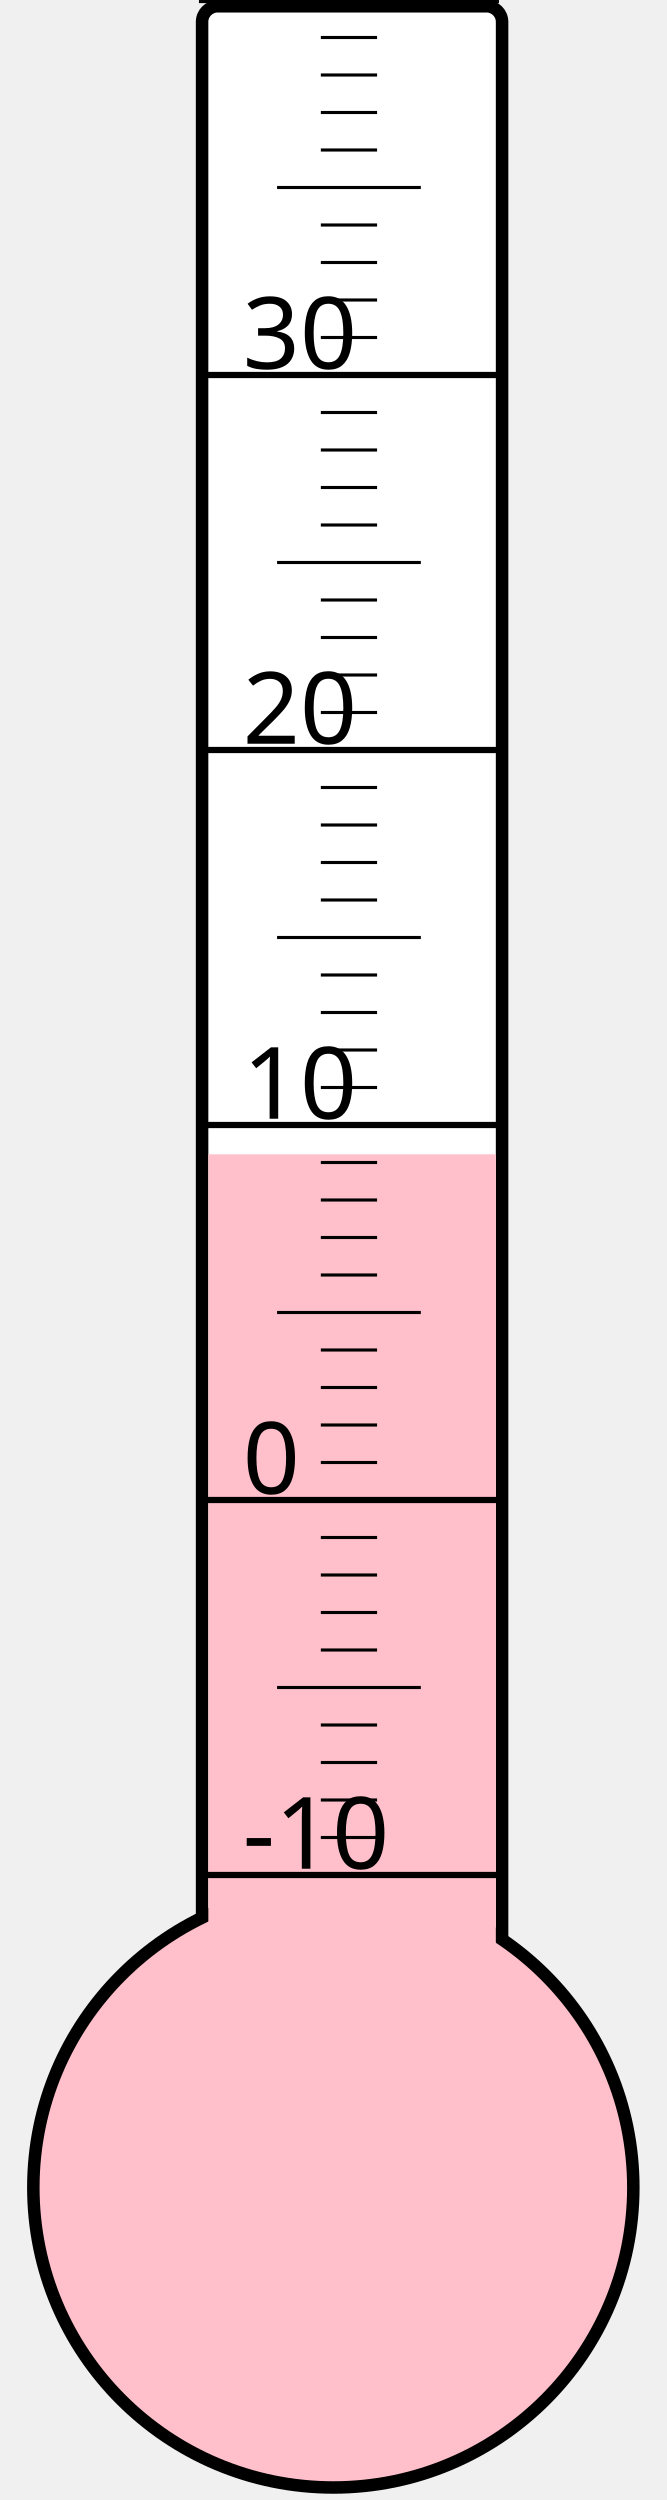
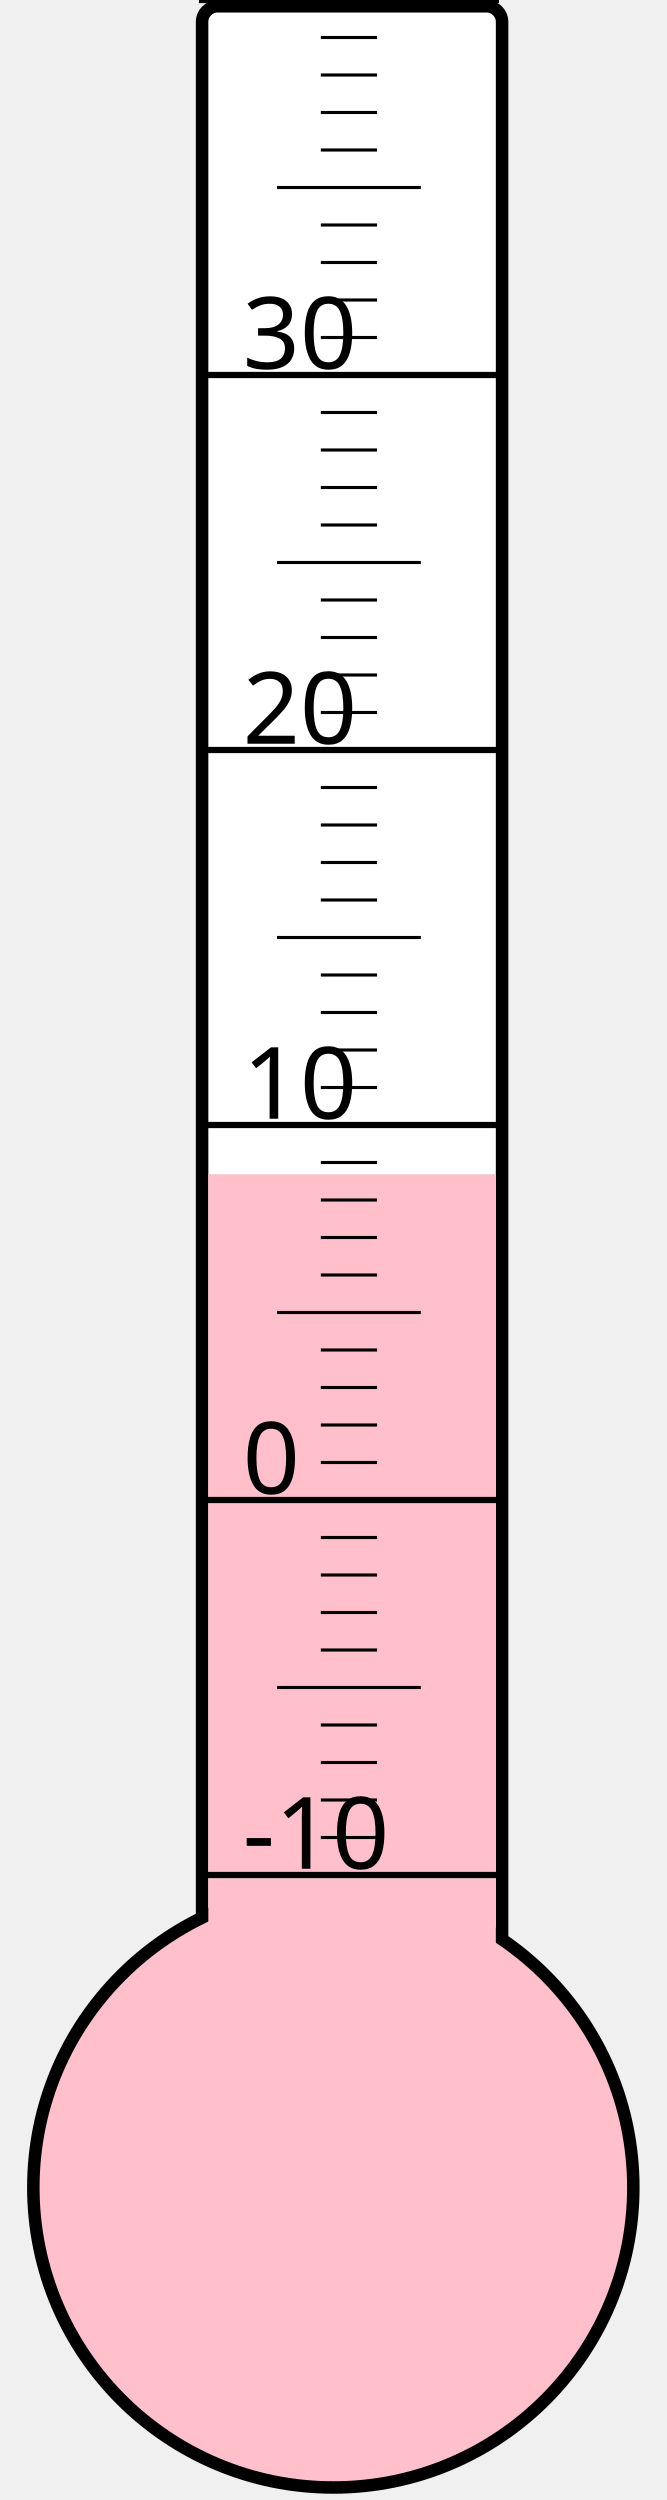
<svg xmlns="http://www.w3.org/2000/svg" width="40px" height="150px" viewBox="0 0 200 800">
  <rect width="200" height="800" x="0" y="0" style="fill: #ffffeb; fill-opacity: 0;" />
  <rect width="96" height="680" x="58" y="2" rx="5" ry="5" style="fill: white; fill-opacity: 1; stroke: black; stroke-width: 4;" />
  <circle cx="100" cy="700" r="96" style="fill: pink; stroke: black; stroke-width: 4;" />
-   <rect width="92" height="330.625" x="60" y="369.375" style="fill: pink; fill-opacity: 1; stroke-width: 0;" />
+   <rect width="92" height="324.25" x="60" y="375.75" style="fill: pink; fill-opacity: 1; stroke-width: 0;" />
  <text x="71" y="598" style="font-family: sans-serif; font-size: 24pt;">-10</text>
  <text x="71" y="478" style="font-family: sans-serif; font-size: 24pt;">0</text>
  <text x="71" y="358" style="font-family: sans-serif; font-size: 24pt;">10</text>
  <text x="71" y="238" style="font-family: sans-serif; font-size: 24pt;">20</text>
  <text x="71" y="118" style="font-family: sans-serif; font-size: 24pt;">30</text>
  <g style="stroke: black;">
    <line x1="57" y1="600" x2="153" y2="600" style="stroke-width: 2;" />
    <line x1="96" y1="588" x2="114" y2="588" style="stroke-width: 1;" />
    <line x1="96" y1="576" x2="114" y2="576" style="stroke-width: 1;" />
    <line x1="96" y1="564" x2="114" y2="564" style="stroke-width: 1;" />
    <line x1="96" y1="552" x2="114" y2="552" style="stroke-width: 1;" />
    <line x1="82" y1="540" x2="128" y2="540" style="stroke-width: 1;" />
    <line x1="96" y1="528" x2="114" y2="528" style="stroke-width: 1;" />
    <line x1="96" y1="516" x2="114" y2="516" style="stroke-width: 1;" />
    <line x1="96" y1="504" x2="114" y2="504" style="stroke-width: 1;" />
    <line x1="96" y1="492" x2="114" y2="492" style="stroke-width: 1;" />
    <line x1="57" y1="480" x2="153" y2="480" style="stroke-width: 2;" />
    <line x1="96" y1="468" x2="114" y2="468" style="stroke-width: 1;" />
    <line x1="96" y1="456" x2="114" y2="456" style="stroke-width: 1;" />
    <line x1="96" y1="444" x2="114" y2="444" style="stroke-width: 1;" />
    <line x1="96" y1="432" x2="114" y2="432" style="stroke-width: 1;" />
    <line x1="82" y1="420" x2="128" y2="420" style="stroke-width: 1;" />
    <line x1="96" y1="408" x2="114" y2="408" style="stroke-width: 1;" />
    <line x1="96" y1="396" x2="114" y2="396" style="stroke-width: 1;" />
    <line x1="96" y1="384" x2="114" y2="384" style="stroke-width: 1;" />
    <line x1="96" y1="372" x2="114" y2="372" style="stroke-width: 1;" />
    <line x1="57" y1="360" x2="153" y2="360" style="stroke-width: 2;" />
    <line x1="96" y1="348" x2="114" y2="348" style="stroke-width: 1;" />
    <line x1="96" y1="336" x2="114" y2="336" style="stroke-width: 1;" />
    <line x1="96" y1="324" x2="114" y2="324" style="stroke-width: 1;" />
    <line x1="96" y1="312" x2="114" y2="312" style="stroke-width: 1;" />
    <line x1="82" y1="300" x2="128" y2="300" style="stroke-width: 1;" />
    <line x1="96" y1="288" x2="114" y2="288" style="stroke-width: 1;" />
    <line x1="96" y1="276" x2="114" y2="276" style="stroke-width: 1;" />
    <line x1="96" y1="264" x2="114" y2="264" style="stroke-width: 1;" />
    <line x1="96" y1="252" x2="114" y2="252" style="stroke-width: 1;" />
    <line x1="57" y1="240" x2="153" y2="240" style="stroke-width: 2;" />
    <line x1="96" y1="228" x2="114" y2="228" style="stroke-width: 1;" />
    <line x1="96" y1="216" x2="114" y2="216" style="stroke-width: 1;" />
    <line x1="96" y1="204" x2="114" y2="204" style="stroke-width: 1;" />
    <line x1="96" y1="192" x2="114" y2="192" style="stroke-width: 1;" />
    <line x1="82" y1="180" x2="128" y2="180" style="stroke-width: 1;" />
    <line x1="96" y1="168" x2="114" y2="168" style="stroke-width: 1;" />
    <line x1="96" y1="156" x2="114" y2="156" style="stroke-width: 1;" />
    <line x1="96" y1="144" x2="114" y2="144" style="stroke-width: 1;" />
    <line x1="96" y1="132" x2="114" y2="132" style="stroke-width: 1;" />
    <line x1="57" y1="120" x2="153" y2="120" style="stroke-width: 2;" />
    <line x1="96" y1="108" x2="114" y2="108" style="stroke-width: 1;" />
    <line x1="96" y1="96" x2="114" y2="96" style="stroke-width: 1;" />
    <line x1="96" y1="84" x2="114" y2="84" style="stroke-width: 1;" />
    <line x1="96" y1="72" x2="114" y2="72" style="stroke-width: 1;" />
    <line x1="82" y1="60" x2="128" y2="60" style="stroke-width: 1;" />
    <line x1="96" y1="48" x2="114" y2="48" style="stroke-width: 1;" />
    <line x1="96" y1="36" x2="114" y2="36" style="stroke-width: 1;" />
    <line x1="96" y1="24" x2="114" y2="24" style="stroke-width: 1;" />
    <line x1="96" y1="12" x2="114" y2="12" style="stroke-width: 1;" />
    <line x1="57" y1="0" x2="153" y2="0" style="stroke-width: 2;" />
  </g>
</svg>
